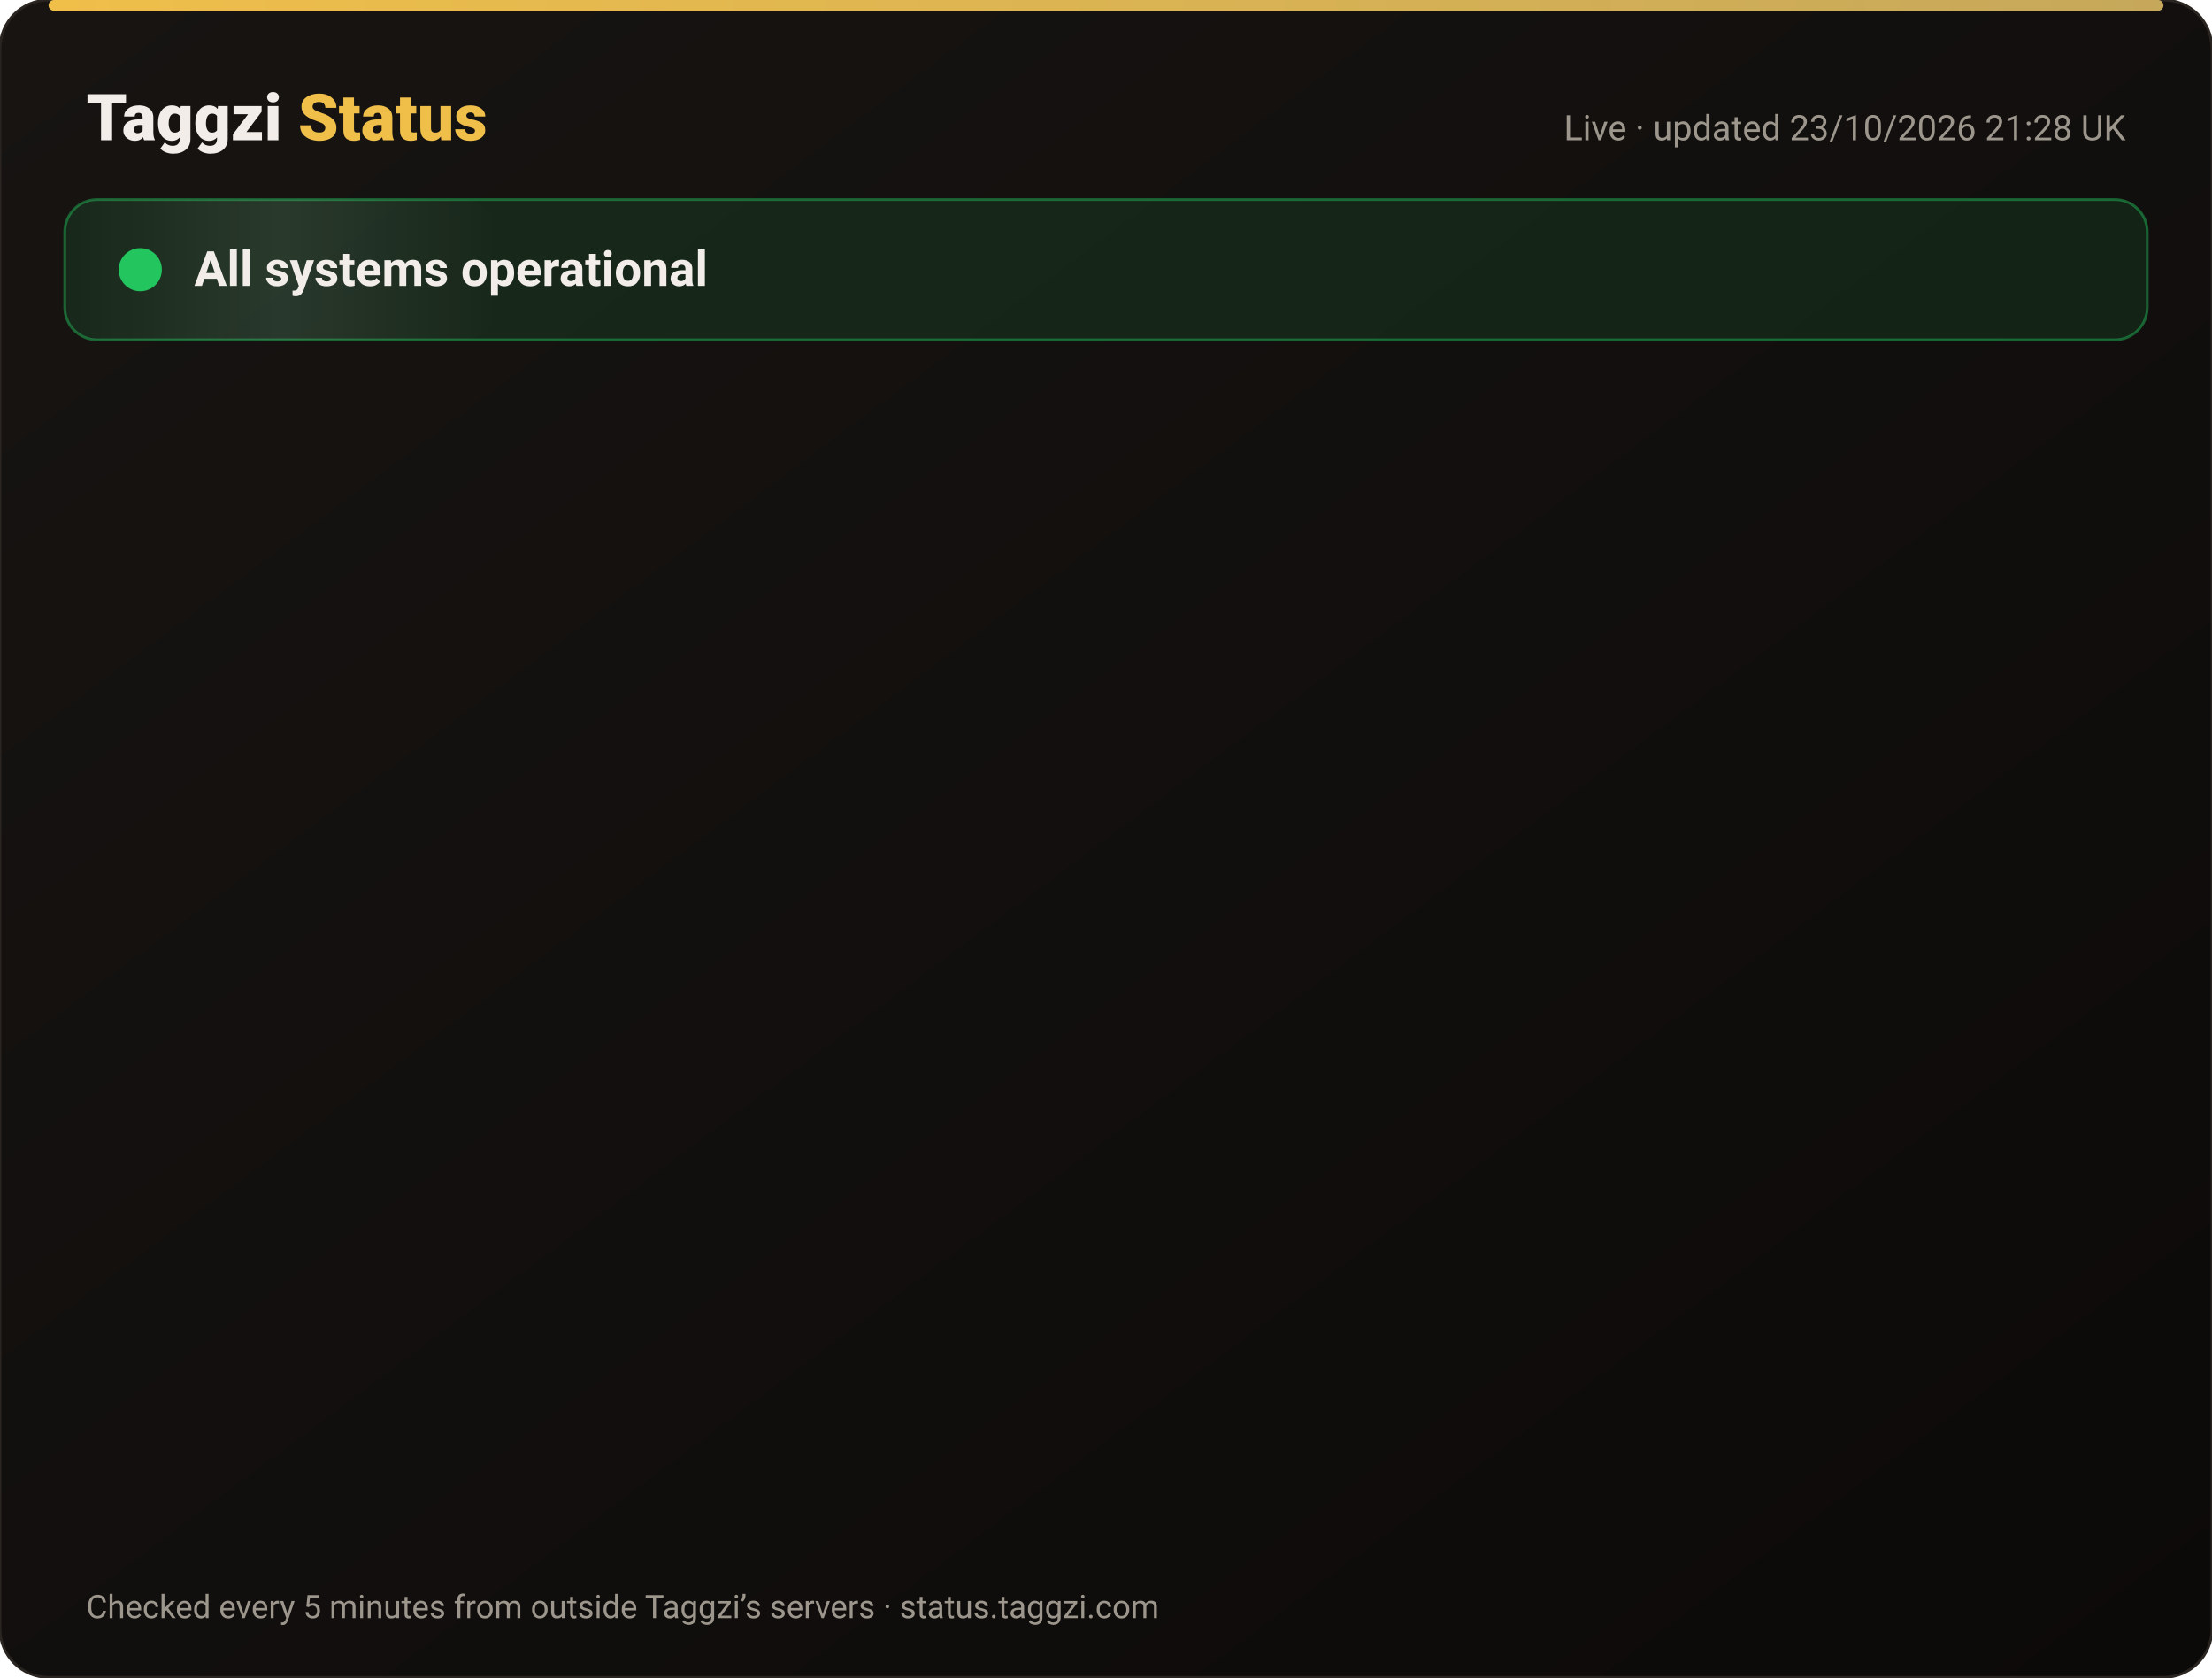
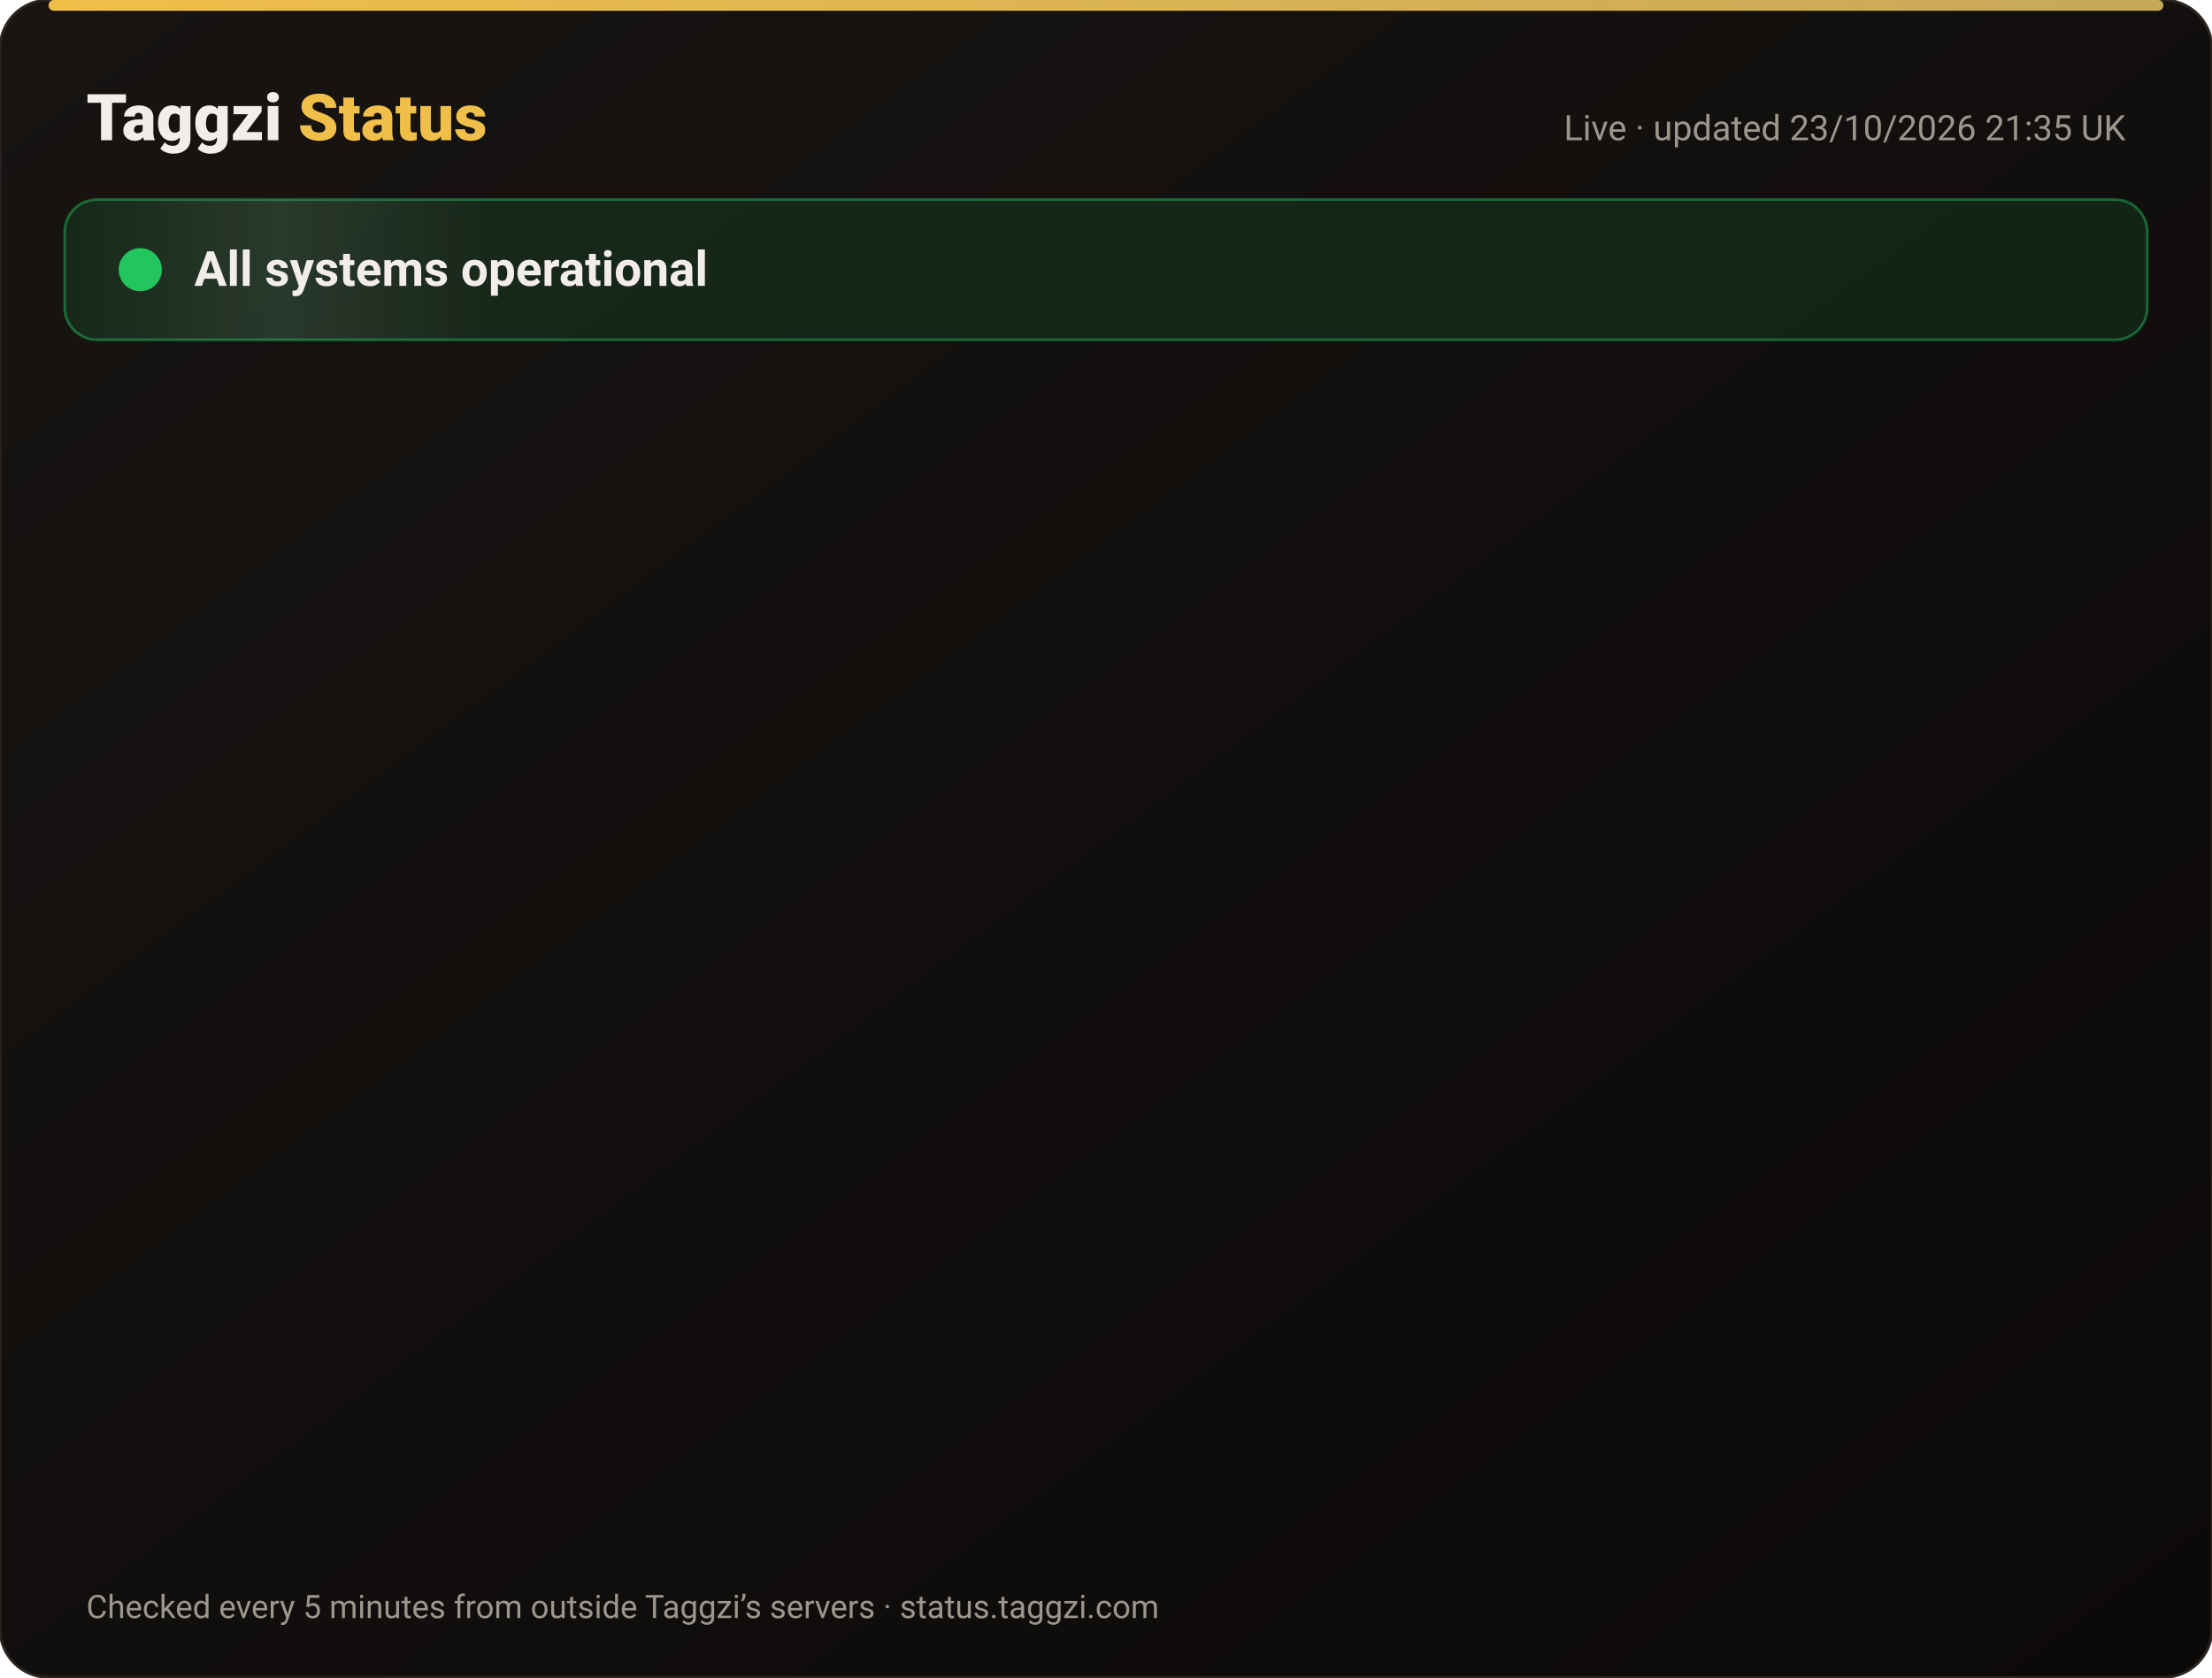
<svg xmlns="http://www.w3.org/2000/svg" width="820" height="622" viewBox="0 0 820 622" font-family="-apple-system,Segoe UI,Roboto,Helvetica,Arial,sans-serif">
  <defs>
    <linearGradient id="bg" x1="0" y1="0" x2="1" y2="1">
      <stop offset="0" stop-color="#171412" />
      <stop offset="1" stop-color="#0C0A09" />
    </linearGradient>
    <linearGradient id="gold" x1="0" x2="1">
      <stop offset="0" stop-color="#F0BF4A" />
      <stop offset="1" stop-color="#c6a85b" />
    </linearGradient>
    <linearGradient id="shine" x1="0" x2="1">
      <stop offset="0" stop-color="#fff" stop-opacity="0" />
      <stop offset=".5" stop-color="#fff" stop-opacity=".08" />
      <stop offset="1" stop-color="#fff" stop-opacity="0" />
    </linearGradient>
  </defs>
  <rect width="820" height="622" rx="18" fill="url(#bg)" stroke="#2a2521" />
  <rect x="18" y="0" width="784" height="4" rx="2" fill="url(#gold)" />
  <text x="32" y="52" font-size="24" font-weight="800" fill="#F2EDE8">Taggzi <tspan fill="#F0BF4A">Status</tspan>
  </text>
-   <text x="788" y="52" font-size="13" fill="#9C968C" text-anchor="end">Live · updated 23/10/2026 21:28 UK</text>
+   <text x="788" y="52" font-size="13" fill="#9C968C" text-anchor="end">Live · updated 23/10/2026 21:35 UK</text>
  <rect x="24" y="74" width="772" height="52" rx="12" fill="#22c55e" fill-opacity=".12" stroke="#22c55e" stroke-opacity=".45" />
  <rect x="24" y="74" width="160" height="52" rx="12" fill="url(#shine)">
    <animate attributeName="x" from="-160" to="820" dur="4s" repeatCount="indefinite" />
  </rect>
  <circle cx="52" cy="100" r="7" fill="#22c55e" />
  <circle cx="52" cy="100" r="7" fill="none" stroke="#22c55e" stroke-width="2">
    <animate attributeName="r" values="7;15;7" dur="2s" repeatCount="indefinite" />
    <animate attributeName="opacity" values=".9;0;.9" dur="2s" repeatCount="indefinite" />
  </circle>
  <text x="72" y="106" font-size="18" font-weight="700" fill="#F2EDE8">All systems operational</text>
  <g opacity="0">
    <animate attributeName="opacity" from="0" to="1" begin="0.00s" dur=".6s" fill="freeze" />
    <line x1="32" y1="188" x2="788" y2="188" stroke="#2a2521" />
    <circle cx="44" cy="166" r="6" fill="#22c55e">
      <animate attributeName="opacity" values="1;.45;1" dur="2.4s" begin="0.00s" repeatCount="indefinite" />
    </circle>
    <text x="62" y="171" font-size="15" font-weight="650" fill="#F2EDE8">Website</text>
    <text x="630" y="171" font-size="13" fill="#9C968C" text-anchor="end">100.00% uptime</text>
    <rect x="648" y="154" width="140" height="24" rx="12" fill="#22c55e" fill-opacity=".14" stroke="#22c55e" stroke-opacity=".5" />
    <text x="718" y="171" font-size="12" font-weight="700" fill="#22c55e" text-anchor="middle">Operational</text>
  </g>
  <g opacity="0">
    <animate attributeName="opacity" from="0" to="1" begin="0.15s" dur=".6s" fill="freeze" />
    <line x1="32" y1="234" x2="788" y2="234" stroke="#2a2521" />
    <circle cx="44" cy="212" r="6" fill="#22c55e">
      <animate attributeName="opacity" values="1;.45;1" dur="2.4s" begin="0.15s" repeatCount="indefinite" />
    </circle>
    <text x="62" y="217" font-size="15" font-weight="650" fill="#F2EDE8">Tag scans</text>
    <text x="630" y="217" font-size="13" fill="#9C968C" text-anchor="end">100.00% uptime</text>
    <rect x="648" y="200" width="140" height="24" rx="12" fill="#22c55e" fill-opacity=".14" stroke="#22c55e" stroke-opacity=".5" />
    <text x="718" y="217" font-size="12" font-weight="700" fill="#22c55e" text-anchor="middle">Operational</text>
  </g>
  <g opacity="0">
    <animate attributeName="opacity" from="0" to="1" begin="0.30s" dur=".6s" fill="freeze" />
    <line x1="32" y1="280" x2="788" y2="280" stroke="#2a2521" />
    <circle cx="44" cy="258" r="6" fill="#22c55e">
      <animate attributeName="opacity" values="1;.45;1" dur="2.4s" begin="0.30s" repeatCount="indefinite" />
    </circle>
    <text x="62" y="263" font-size="15" font-weight="650" fill="#F2EDE8">Manual tag lookup</text>
    <text x="630" y="263" font-size="13" fill="#9C968C" text-anchor="end">100.00% uptime</text>
    <rect x="648" y="246" width="140" height="24" rx="12" fill="#22c55e" fill-opacity=".14" stroke="#22c55e" stroke-opacity=".5" />
    <text x="718" y="263" font-size="12" font-weight="700" fill="#22c55e" text-anchor="middle">Operational</text>
  </g>
  <g opacity="0">
    <animate attributeName="opacity" from="0" to="1" begin="0.45s" dur=".6s" fill="freeze" />
    <line x1="32" y1="326" x2="788" y2="326" stroke="#2a2521" />
    <circle cx="44" cy="304" r="6" fill="#22c55e">
      <animate attributeName="opacity" values="1;.45;1" dur="2.4s" begin="0.45s" repeatCount="indefinite" />
    </circle>
    <text x="62" y="309" font-size="15" font-weight="650" fill="#F2EDE8">App &amp; login</text>
    <text x="630" y="309" font-size="13" fill="#9C968C" text-anchor="end">100.00% uptime</text>
    <rect x="648" y="292" width="140" height="24" rx="12" fill="#22c55e" fill-opacity=".14" stroke="#22c55e" stroke-opacity=".5" />
    <text x="718" y="309" font-size="12" font-weight="700" fill="#22c55e" text-anchor="middle">Operational</text>
  </g>
  <g opacity="0">
    <animate attributeName="opacity" from="0" to="1" begin="0.60s" dur=".6s" fill="freeze" />
    <line x1="32" y1="372" x2="788" y2="372" stroke="#2a2521" />
    <circle cx="44" cy="350" r="6" fill="#22c55e">
      <animate attributeName="opacity" values="1;.45;1" dur="2.4s" begin="0.60s" repeatCount="indefinite" />
    </circle>
    <text x="62" y="355" font-size="15" font-weight="650" fill="#F2EDE8">Community alerts</text>
    <text x="630" y="355" font-size="13" fill="#9C968C" text-anchor="end">100.00% uptime</text>
    <rect x="648" y="338" width="140" height="24" rx="12" fill="#22c55e" fill-opacity=".14" stroke="#22c55e" stroke-opacity=".5" />
    <text x="718" y="355" font-size="12" font-weight="700" fill="#22c55e" text-anchor="middle">Operational</text>
  </g>
  <g opacity="0">
    <animate attributeName="opacity" from="0" to="1" begin="0.75s" dur=".6s" fill="freeze" />
    <line x1="32" y1="418" x2="788" y2="418" stroke="#2a2521" />
    <circle cx="44" cy="396" r="6" fill="#22c55e">
      <animate attributeName="opacity" values="1;.45;1" dur="2.4s" begin="0.75s" repeatCount="indefinite" />
    </circle>
    <text x="62" y="401" font-size="15" font-weight="650" fill="#F2EDE8">Private calling</text>
    <text x="630" y="401" font-size="13" fill="#9C968C" text-anchor="end">100.00% uptime</text>
    <rect x="648" y="384" width="140" height="24" rx="12" fill="#22c55e" fill-opacity=".14" stroke="#22c55e" stroke-opacity=".5" />
    <text x="718" y="401" font-size="12" font-weight="700" fill="#22c55e" text-anchor="middle">Operational</text>
  </g>
  <g opacity="0">
    <animate attributeName="opacity" from="0" to="1" begin="0.90s" dur=".6s" fill="freeze" />
    <line x1="32" y1="464" x2="788" y2="464" stroke="#2a2521" />
    <circle cx="44" cy="442" r="6" fill="#22c55e">
      <animate attributeName="opacity" values="1;.45;1" dur="2.4s" begin="0.90s" repeatCount="indefinite" />
    </circle>
    <text x="62" y="447" font-size="15" font-weight="650" fill="#F2EDE8">Payments</text>
    <text x="630" y="447" font-size="13" fill="#9C968C" text-anchor="end">99.99% uptime</text>
    <rect x="648" y="430" width="140" height="24" rx="12" fill="#22c55e" fill-opacity=".14" stroke="#22c55e" stroke-opacity=".5" />
    <text x="718" y="447" font-size="12" font-weight="700" fill="#22c55e" text-anchor="middle">Operational</text>
  </g>
  <g opacity="0">
    <animate attributeName="opacity" from="0" to="1" begin="1.05s" dur=".6s" fill="freeze" />
    <line x1="32" y1="510" x2="788" y2="510" stroke="#2a2521" />
    <circle cx="44" cy="488" r="6" fill="#22c55e">
      <animate attributeName="opacity" values="1;.45;1" dur="2.4s" begin="1.05s" repeatCount="indefinite" />
    </circle>
    <text x="62" y="493" font-size="15" font-weight="650" fill="#F2EDE8">Email &amp; support</text>
    <text x="630" y="493" font-size="13" fill="#9C968C" text-anchor="end">100.00% uptime</text>
    <rect x="648" y="476" width="140" height="24" rx="12" fill="#22c55e" fill-opacity=".14" stroke="#22c55e" stroke-opacity=".5" />
    <text x="718" y="493" font-size="12" font-weight="700" fill="#22c55e" text-anchor="middle">Operational</text>
  </g>
  <g opacity="0">
    <animate attributeName="opacity" from="0" to="1" begin="1.20s" dur=".6s" fill="freeze" />
    <line x1="32" y1="556" x2="788" y2="556" stroke="#2a2521" />
    <circle cx="44" cy="534" r="6" fill="#22c55e">
      <animate attributeName="opacity" values="1;.45;1" dur="2.4s" begin="1.20s" repeatCount="indefinite" />
    </circle>
    <text x="62" y="539" font-size="15" font-weight="650" fill="#F2EDE8">Secure connection (SSL)</text>
    <text x="630" y="539" font-size="13" fill="#9C968C" text-anchor="end">100.00% uptime</text>
    <rect x="648" y="522" width="140" height="24" rx="12" fill="#22c55e" fill-opacity=".14" stroke="#22c55e" stroke-opacity=".5" />
    <text x="718" y="539" font-size="12" font-weight="700" fill="#22c55e" text-anchor="middle">Operational</text>
  </g>
  <text x="32" y="600" font-size="12" fill="#9C968C">Checked every 5 minutes from outside Taggzi’s servers · status.taggzi.com</text>
</svg>
